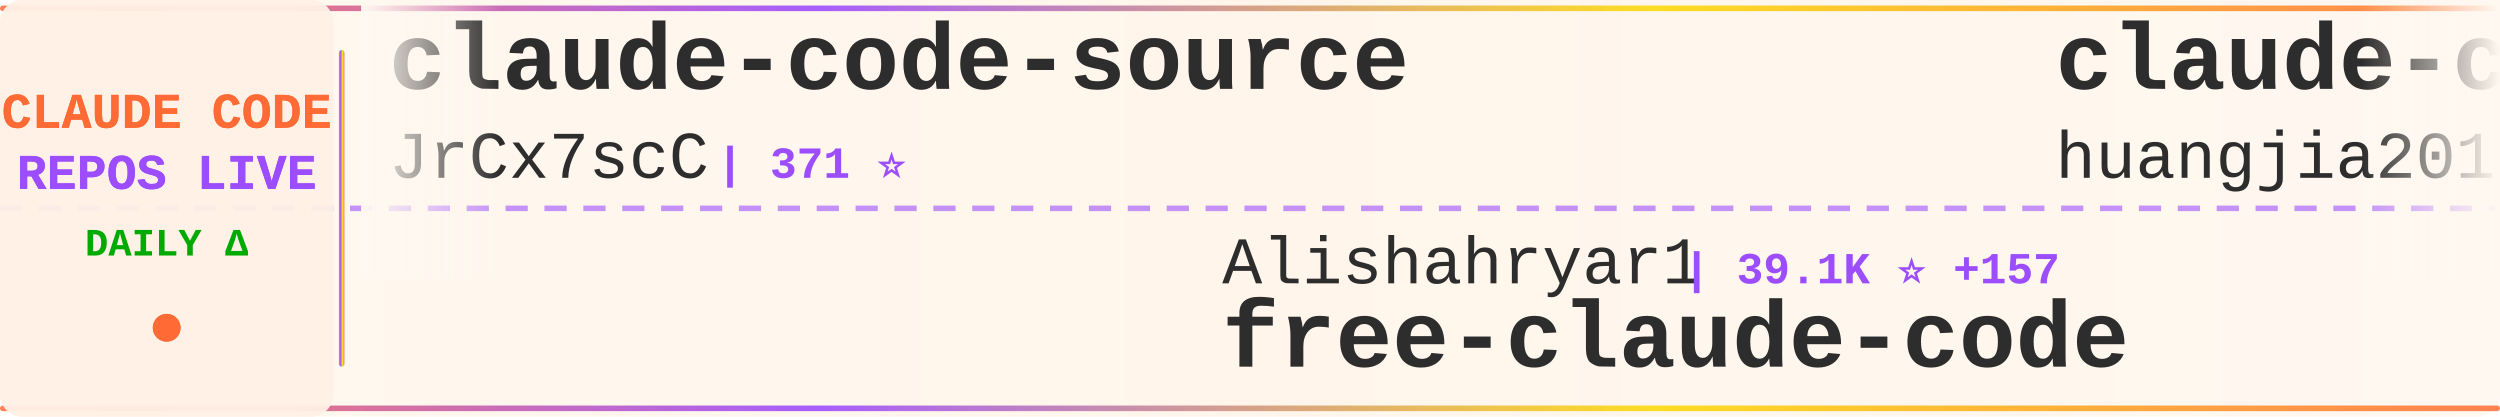
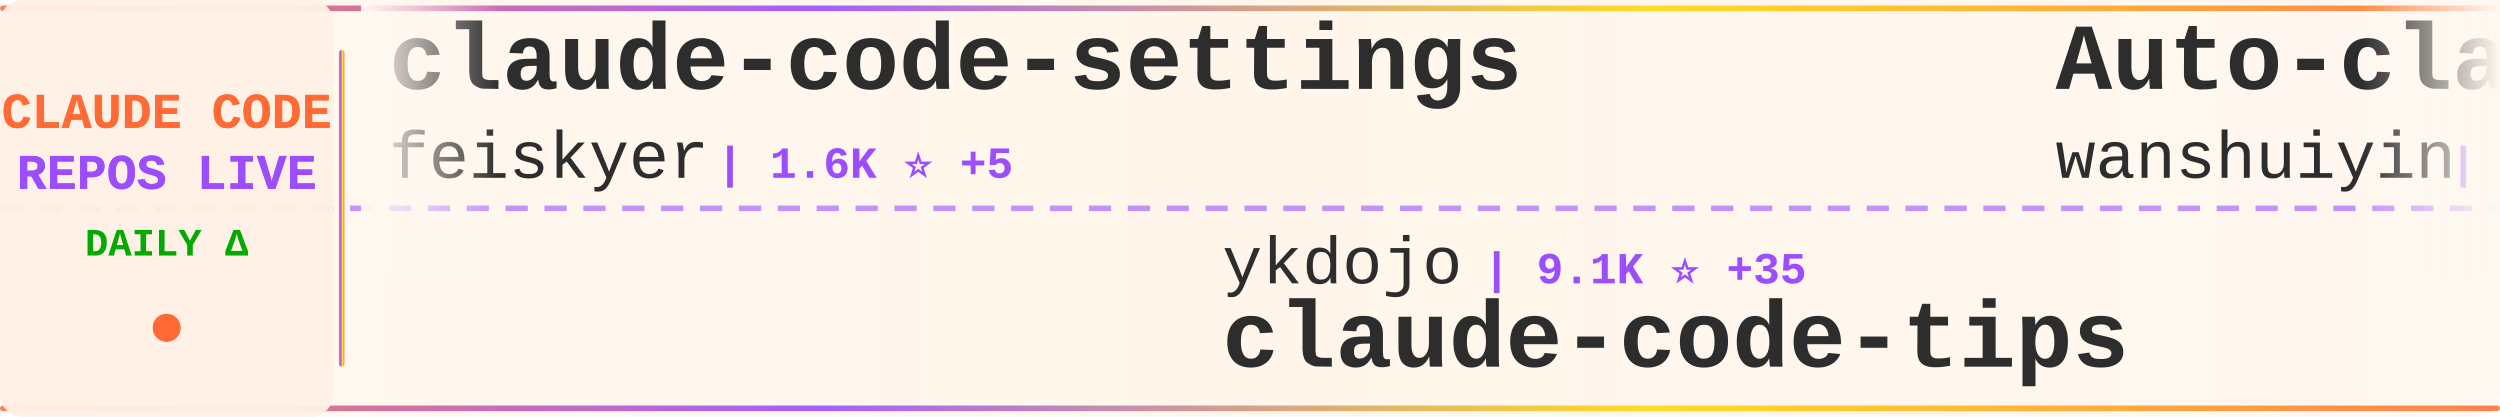
<svg xmlns="http://www.w3.org/2000/svg" width="900" height="150">
  <defs>
    <linearGradient id="tickerBg" x1="0%" y1="0%" x2="100%" y2="0%">
      <stop offset="0%" style="stop-color:#fff8f0;stop-opacity:0.98" />
      <stop offset="50%" style="stop-color:#fff5eb;stop-opacity:1" />
      <stop offset="100%" style="stop-color:#fff8f0;stop-opacity:0.98" />
    </linearGradient>
    <linearGradient id="borderGrad" x1="0%" y1="0%" x2="100%" y2="0%">
      <stop offset="0%" style="stop-color:#FF6B35;stop-opacity:0.85">
        <animate attributeName="stop-opacity" values="0.85;1;0.85" dur="2s" repeatCount="indefinite" />
      </stop>
      <stop offset="33%" style="stop-color:#9C4EFF;stop-opacity:0.9">
        <animate attributeName="stop-opacity" values="0.9;1;0.9" dur="2.2s" repeatCount="indefinite" />
      </stop>
      <stop offset="66%" style="stop-color:#FFD700;stop-opacity:0.85">
        <animate attributeName="stop-opacity" values="0.85;1;0.85" dur="1.8s" repeatCount="indefinite" />
      </stop>
      <stop offset="100%" style="stop-color:#FF6B35;stop-opacity:0.85">
        <animate attributeName="stop-opacity" values="0.85;1;0.85" dur="2s" repeatCount="indefinite" />
      </stop>
    </linearGradient>
    <filter id="textGlow">
      <feGaussianBlur stdDeviation="0.15" result="coloredBlur" />
      <feMerge>
        <feMergeNode in="coloredBlur" />
        <feMergeNode in="SourceGraphic" />
      </feMerge>
    </filter>
    <filter id="metricGlow">
      <feGaussianBlur stdDeviation="0.2" result="coloredBlur" />
      <feMerge>
        <feMergeNode in="coloredBlur" />
        <feMergeNode in="SourceGraphic" />
      </feMerge>
    </filter>
    <linearGradient id="leftFade" x1="0%" y1="0%" x2="100%" y2="0%">
      <stop offset="0%" style="stop-color:#fff8f0;stop-opacity:1" />
      <stop offset="100%" style="stop-color:#fff8f0;stop-opacity:0" />
    </linearGradient>
    <linearGradient id="rightFade" x1="0%" y1="0%" x2="100%" y2="0%">
      <stop offset="0%" style="stop-color:#fff8f0;stop-opacity:0" />
      <stop offset="100%" style="stop-color:#fff8f0;stop-opacity:1" />
    </linearGradient>
  </defs>
  <rect width="900" height="150" fill="url(#tickerBg)" rx="8" />
  <rect x="0" y="2" width="900" height="2" fill="url(#borderGrad)" rx="1" />
  <rect x="0" y="146" width="900" height="2" fill="url(#borderGrad)" rx="1" />
  <line x1="0" y1="75" x2="900" y2="75" stroke="#9C4EFF" stroke-width="2" stroke-dasharray="8 6" opacity="0.6" />
  <rect x="0" y="0" width="120" height="150" fill="#fff0e6" opacity="0.95" rx="8" />
  <text x="60" y="46" font-family="'Courier New', monospace" font-size="18" font-weight="bold" fill="#FF6B35" text-anchor="middle" filter="url(#textGlow)">
    CLAUDE CODE
  </text>
  <text x="60" y="68" font-family="'Courier New', monospace" font-size="18" font-weight="bold" fill="#9C4EFF" text-anchor="middle" filter="url(#textGlow)">
    REPOS LIVE
  </text>
  <text x="60" y="92" font-family="'Courier New', monospace" font-size="14" font-weight="bold" fill="#00aa00" text-anchor="middle">
    DAILY Δ
  </text>
  <circle cx="60" cy="118" r="5" fill="#FF6B35" filter="url(#metricGlow)">
    <animate attributeName="r" values="4;6;4" dur="1.5s" repeatCount="indefinite" />
    <animate attributeName="opacity" values="0.6;1;0.6" dur="1.5s" repeatCount="indefinite" />
  </circle>
  <rect x="122" y="18" width="2" height="114" fill="url(#borderGrad)" rx="1" />
  <clipPath id="tickerClip">
    <rect x="130" y="0" width="770" height="150" />
  </clipPath>
  <g clip-path="url(#tickerClip)">
    <g id="tickerItems">
      <animateTransform attributeName="transform" attributeType="XML" type="translate" from="0 0" to="-3000 0" dur="54s" repeatCount="indefinite" />
      <g transform="translate(0, 0)">
-         <text x="140" y="32" font-family="'Courier New', monospace" font-size="34" font-weight="bold" fill="#2d2d2d">claude-code-source</text>
-         <text x="140" y="64" font-family="'Courier New', monospace" font-size="24" font-weight="normal" fill="#2d2d2d" opacity="1.0">JrCx7scC</text>
-         <text x="258" y="64" font-family="'Courier New', monospace" font-size="16" font-weight="bold" fill="#9C4EFF"> | 371 ⭐</text>
+         <text x="140" y="32" font-family="'Courier New', monospace" font-size="34" font-weight="bold" fill="#2d2d2d">claude-code-settings</text>
+         <text x="140" y="64" font-family="'Courier New', monospace" font-size="24" font-weight="normal" fill="#2d2d2d" opacity="1.0">feiskyer</text>
+         <text x="258" y="64" font-family="'Courier New', monospace" font-size="16" font-weight="bold" fill="#9C4EFF"> | 1.6K ⭐ +5</text>
      </g>
      <g transform="translate(300, 0)">
-         <text x="140" y="102" font-family="'Courier New', monospace" font-size="24" font-weight="normal" fill="#2d2d2d" opacity="1.0">Alishahryar1</text>
-         <text x="306" y="102" font-family="'Courier New', monospace" font-size="16" font-weight="bold" fill="#9C4EFF"> | 39.1K ⭐ +157</text>
-         <text x="140" y="132" font-family="'Courier New', monospace" font-size="34" font-weight="bold" fill="#2d2d2d">free-claude-code</text>
+         <text x="140" y="102" font-family="'Courier New', monospace" font-size="24" font-weight="normal" fill="#2d2d2d" opacity="1.0">ykdojo</text>
+         <text x="234" y="102" font-family="'Courier New', monospace" font-size="16" font-weight="bold" fill="#9C4EFF"> | 9.1K ⭐ +35</text>
+         <text x="140" y="132" font-family="'Courier New', monospace" font-size="34" font-weight="bold" fill="#2d2d2d">claude-code-tips</text>
      </g>
      <g transform="translate(600, 0)">
-         <text x="140" y="32" font-family="'Courier New', monospace" font-size="34" font-weight="bold" fill="#2d2d2d">claude-code-engineering</text>
-         <text x="140" y="64" font-family="'Courier New', monospace" font-size="24" font-weight="normal" fill="#2d2d2d" opacity="1.0">huangjia2019</text>
-         <text x="306" y="64" font-family="'Courier New', monospace" font-size="16" font-weight="bold" fill="#9C4EFF"> | 953 ⭐ +5</text>
+         <text x="140" y="32" font-family="'Courier New', monospace" font-size="34" font-weight="bold" fill="#2d2d2d">Auto-claude-code-researc...</text>
+         <text x="140" y="64" font-family="'Courier New', monospace" font-size="24" font-weight="normal" fill="#2d2d2d" opacity="1.0">wanshuiyin</text>
+         <text x="282" y="64" font-family="'Courier New', monospace" font-size="16" font-weight="bold" fill="#9C4EFF"> | 13.1K ⭐ +37</text>
      </g>
      <g transform="translate(900, 0)">
-         <text x="140" y="102" font-family="'Courier New', monospace" font-size="24" font-weight="normal" fill="#2d2d2d" opacity="1.0">multica-ai</text>
-         <text x="282" y="102" font-family="'Courier New', monospace" font-size="16" font-weight="bold" fill="#9C4EFF"> | 189.3K ⭐ +519</text>
-         <text x="140" y="132" font-family="'Courier New', monospace" font-size="34" font-weight="bold" fill="#2d2d2d">andrej-karpathy-skills</text>
+         <text x="140" y="102" font-family="'Courier New', monospace" font-size="24" font-weight="normal" fill="#2d2d2d" opacity="1.0">oboard</text>
+         <text x="234" y="102" font-family="'Courier New', monospace" font-size="16" font-weight="bold" fill="#9C4EFF"> | 3.2K ⭐ +1</text>
+         <text x="140" y="132" font-family="'Courier New', monospace" font-size="34" font-weight="bold" fill="#2d2d2d">claude-code-rev</text>
      </g>
      <g transform="translate(1200, 0)">
-         <text x="140" y="32" font-family="'Courier New', monospace" font-size="34" font-weight="bold" fill="#2d2d2d">claude-code-ultimate-gui...</text>
-         <text x="140" y="64" font-family="'Courier New', monospace" font-size="24" font-weight="normal" fill="#2d2d2d" opacity="1.0">FlorianBruniaux</text>
-         <text x="342" y="64" font-family="'Courier New', monospace" font-size="16" font-weight="bold" fill="#9C4EFF"> | 5.4K ⭐ +18</text>
+         <text x="140" y="32" font-family="'Courier New', monospace" font-size="34" font-weight="bold" fill="#2d2d2d">claude-code-sourcemap</text>
+         <text x="140" y="64" font-family="'Courier New', monospace" font-size="24" font-weight="normal" fill="#2d2d2d" opacity="1.0">ChinaSiro</text>
+         <text x="270" y="64" font-family="'Courier New', monospace" font-size="16" font-weight="bold" fill="#9C4EFF"> | 9.5K ⭐ +4</text>
      </g>
      <g transform="translate(1500, 0)">
-         <text x="140" y="102" font-family="'Courier New', monospace" font-size="24" font-weight="normal" fill="#2d2d2d" opacity="1.0">alejandrobalderas</text>
-         <text x="366" y="102" font-family="'Courier New', monospace" font-size="16" font-weight="bold" fill="#9C4EFF"> | 2.4K ⭐ +5</text>
-         <text x="140" y="132" font-family="'Courier New', monospace" font-size="34" font-weight="bold" fill="#2d2d2d">claude-code-from-source</text>
+         <text x="140" y="102" font-family="'Courier New', monospace" font-size="24" font-weight="normal" fill="#2d2d2d" opacity="1.0">kodu-ai</text>
+         <text x="246" y="102" font-family="'Courier New', monospace" font-size="16" font-weight="bold" fill="#9C4EFF"> | 5.3K ⭐</text>
+         <text x="140" y="132" font-family="'Courier New', monospace" font-size="34" font-weight="bold" fill="#2d2d2d">claude-coder</text>
      </g>
      <g transform="translate(1800, 0)">
-         <text x="140" y="32" font-family="'Courier New', monospace" font-size="34" font-weight="bold" fill="#2d2d2d">Claude-Code-Game-Studios</text>
-         <text x="140" y="64" font-family="'Courier New', monospace" font-size="24" font-weight="normal" fill="#2d2d2d" opacity="1.0">Donchitos</text>
-         <text x="270" y="64" font-family="'Courier New', monospace" font-size="16" font-weight="bold" fill="#9C4EFF"> | 22.7K ⭐ +50</text>
+         <text x="140" y="32" font-family="'Courier New', monospace" font-size="34" font-weight="bold" fill="#2d2d2d">learn-claude-code</text>
+         <text x="140" y="64" font-family="'Courier New', monospace" font-size="24" font-weight="normal" fill="#2d2d2d" opacity="1.0">shareAI-lab</text>
+         <text x="294" y="64" font-family="'Courier New', monospace" font-size="16" font-weight="bold" fill="#9C4EFF"> | 70.3K ⭐ +156</text>
      </g>
      <g transform="translate(2100, 0)">
-         <text x="140" y="102" font-family="'Courier New', monospace" font-size="24" font-weight="normal" fill="#2d2d2d" opacity="1.0">https-deeplearning-ai</text>
-         <text x="414" y="102" font-family="'Courier New', monospace" font-size="16" font-weight="bold" fill="#9C4EFF"> | 533 ⭐</text>
-         <text x="140" y="132" font-family="'Courier New', monospace" font-size="34" font-weight="bold" fill="#2d2d2d">sc-claude-code-files</text>
+         <text x="140" y="102" font-family="'Courier New', monospace" font-size="24" font-weight="normal" fill="#2d2d2d" opacity="1.0">zebbern</text>
+         <text x="246" y="102" font-family="'Courier New', monospace" font-size="16" font-weight="bold" fill="#9C4EFF"> | 4.4K ⭐ +11</text>
+         <text x="140" y="132" font-family="'Courier New', monospace" font-size="34" font-weight="bold" fill="#2d2d2d">claude-code-guide</text>
      </g>
      <g transform="translate(2400, 0)">
-         <text x="140" y="32" font-family="'Courier New', monospace" font-size="34" font-weight="bold" fill="#2d2d2d">claude-code-my-workflow</text>
-         <text x="140" y="64" font-family="'Courier New', monospace" font-size="24" font-weight="normal" fill="#2d2d2d" opacity="1.0">pedrohcgs</text>
-         <text x="270" y="64" font-family="'Courier New', monospace" font-size="16" font-weight="bold" fill="#9C4EFF"> | 1.4K ⭐ +4</text>
+         <text x="140" y="32" font-family="'Courier New', monospace" font-size="34" font-weight="bold" fill="#2d2d2d">claude-code-harness</text>
+         <text x="140" y="64" font-family="'Courier New', monospace" font-size="24" font-weight="normal" fill="#2d2d2d" opacity="1.0">Chachamaru127</text>
+         <text x="318" y="64" font-family="'Courier New', monospace" font-size="16" font-weight="bold" fill="#9C4EFF"> | 3.0K ⭐ +8</text>
      </g>
      <g transform="translate(2700, 0)">
-         <text x="140" y="102" font-family="'Courier New', monospace" font-size="24" font-weight="normal" fill="#2d2d2d" opacity="1.0">pengchengneo</text>
-         <text x="306" y="102" font-family="'Courier New', monospace" font-size="16" font-weight="bold" fill="#9C4EFF"> | 1.6K ⭐ +4</text>
-         <text x="140" y="132" font-family="'Courier New', monospace" font-size="34" font-weight="bold" fill="#2d2d2d">Claude-Code</text>
+         <text x="140" y="102" font-family="'Courier New', monospace" font-size="24" font-weight="normal" fill="#2d2d2d" opacity="1.0">jeremylongshore</text>
+         <text x="342" y="102" font-family="'Courier New', monospace" font-size="16" font-weight="bold" fill="#9C4EFF"> | 2.5K ⭐ +3</text>
+         <text x="140" y="132" font-family="'Courier New', monospace" font-size="34" font-weight="bold" fill="#2d2d2d">claude-code-plugins-plus...</text>
      </g>
      <g transform="translate(3000, 0)">
-         <text x="140" y="32" font-family="'Courier New', monospace" font-size="34" font-weight="bold" fill="#2d2d2d">claude-code-source</text>
-         <text x="140" y="64" font-family="'Courier New', monospace" font-size="24" font-weight="normal" fill="#2d2d2d" opacity="1.0">JrCx7scC</text>
-         <text x="258" y="64" font-family="'Courier New', monospace" font-size="16" font-weight="bold" fill="#9C4EFF"> | 371 ⭐</text>
+         <text x="140" y="32" font-family="'Courier New', monospace" font-size="34" font-weight="bold" fill="#2d2d2d">claude-code-settings</text>
+         <text x="140" y="64" font-family="'Courier New', monospace" font-size="24" font-weight="normal" fill="#2d2d2d" opacity="1.0">feiskyer</text>
+         <text x="258" y="64" font-family="'Courier New', monospace" font-size="16" font-weight="bold" fill="#9C4EFF"> | 1.6K ⭐ +5</text>
      </g>
      <g transform="translate(3300, 0)">
-         <text x="140" y="102" font-family="'Courier New', monospace" font-size="24" font-weight="normal" fill="#2d2d2d" opacity="1.0">Alishahryar1</text>
-         <text x="306" y="102" font-family="'Courier New', monospace" font-size="16" font-weight="bold" fill="#9C4EFF"> | 39.1K ⭐ +157</text>
-         <text x="140" y="132" font-family="'Courier New', monospace" font-size="34" font-weight="bold" fill="#2d2d2d">free-claude-code</text>
+         <text x="140" y="102" font-family="'Courier New', monospace" font-size="24" font-weight="normal" fill="#2d2d2d" opacity="1.0">ykdojo</text>
+         <text x="234" y="102" font-family="'Courier New', monospace" font-size="16" font-weight="bold" fill="#9C4EFF"> | 9.1K ⭐ +35</text>
+         <text x="140" y="132" font-family="'Courier New', monospace" font-size="34" font-weight="bold" fill="#2d2d2d">claude-code-tips</text>
      </g>
      <g transform="translate(3600, 0)">
-         <text x="140" y="32" font-family="'Courier New', monospace" font-size="34" font-weight="bold" fill="#2d2d2d">claude-code-engineering</text>
-         <text x="140" y="64" font-family="'Courier New', monospace" font-size="24" font-weight="normal" fill="#2d2d2d" opacity="1.0">huangjia2019</text>
-         <text x="306" y="64" font-family="'Courier New', monospace" font-size="16" font-weight="bold" fill="#9C4EFF"> | 953 ⭐ +5</text>
+         <text x="140" y="32" font-family="'Courier New', monospace" font-size="34" font-weight="bold" fill="#2d2d2d">Auto-claude-code-researc...</text>
+         <text x="140" y="64" font-family="'Courier New', monospace" font-size="24" font-weight="normal" fill="#2d2d2d" opacity="1.0">wanshuiyin</text>
+         <text x="282" y="64" font-family="'Courier New', monospace" font-size="16" font-weight="bold" fill="#9C4EFF"> | 13.1K ⭐ +37</text>
      </g>
      <g transform="translate(3900, 0)">
-         <text x="140" y="102" font-family="'Courier New', monospace" font-size="24" font-weight="normal" fill="#2d2d2d" opacity="1.0">multica-ai</text>
-         <text x="282" y="102" font-family="'Courier New', monospace" font-size="16" font-weight="bold" fill="#9C4EFF"> | 189.3K ⭐ +519</text>
-         <text x="140" y="132" font-family="'Courier New', monospace" font-size="34" font-weight="bold" fill="#2d2d2d">andrej-karpathy-skills</text>
+         <text x="140" y="102" font-family="'Courier New', monospace" font-size="24" font-weight="normal" fill="#2d2d2d" opacity="1.0">oboard</text>
+         <text x="234" y="102" font-family="'Courier New', monospace" font-size="16" font-weight="bold" fill="#9C4EFF"> | 3.2K ⭐ +1</text>
+         <text x="140" y="132" font-family="'Courier New', monospace" font-size="34" font-weight="bold" fill="#2d2d2d">claude-code-rev</text>
      </g>
    </g>
  </g>
  <rect x="130" y="0" width="50" height="100" fill="url(#leftFade)" />
  <rect x="850" y="0" width="50" height="100" fill="url(#rightFade)" />
</svg>
